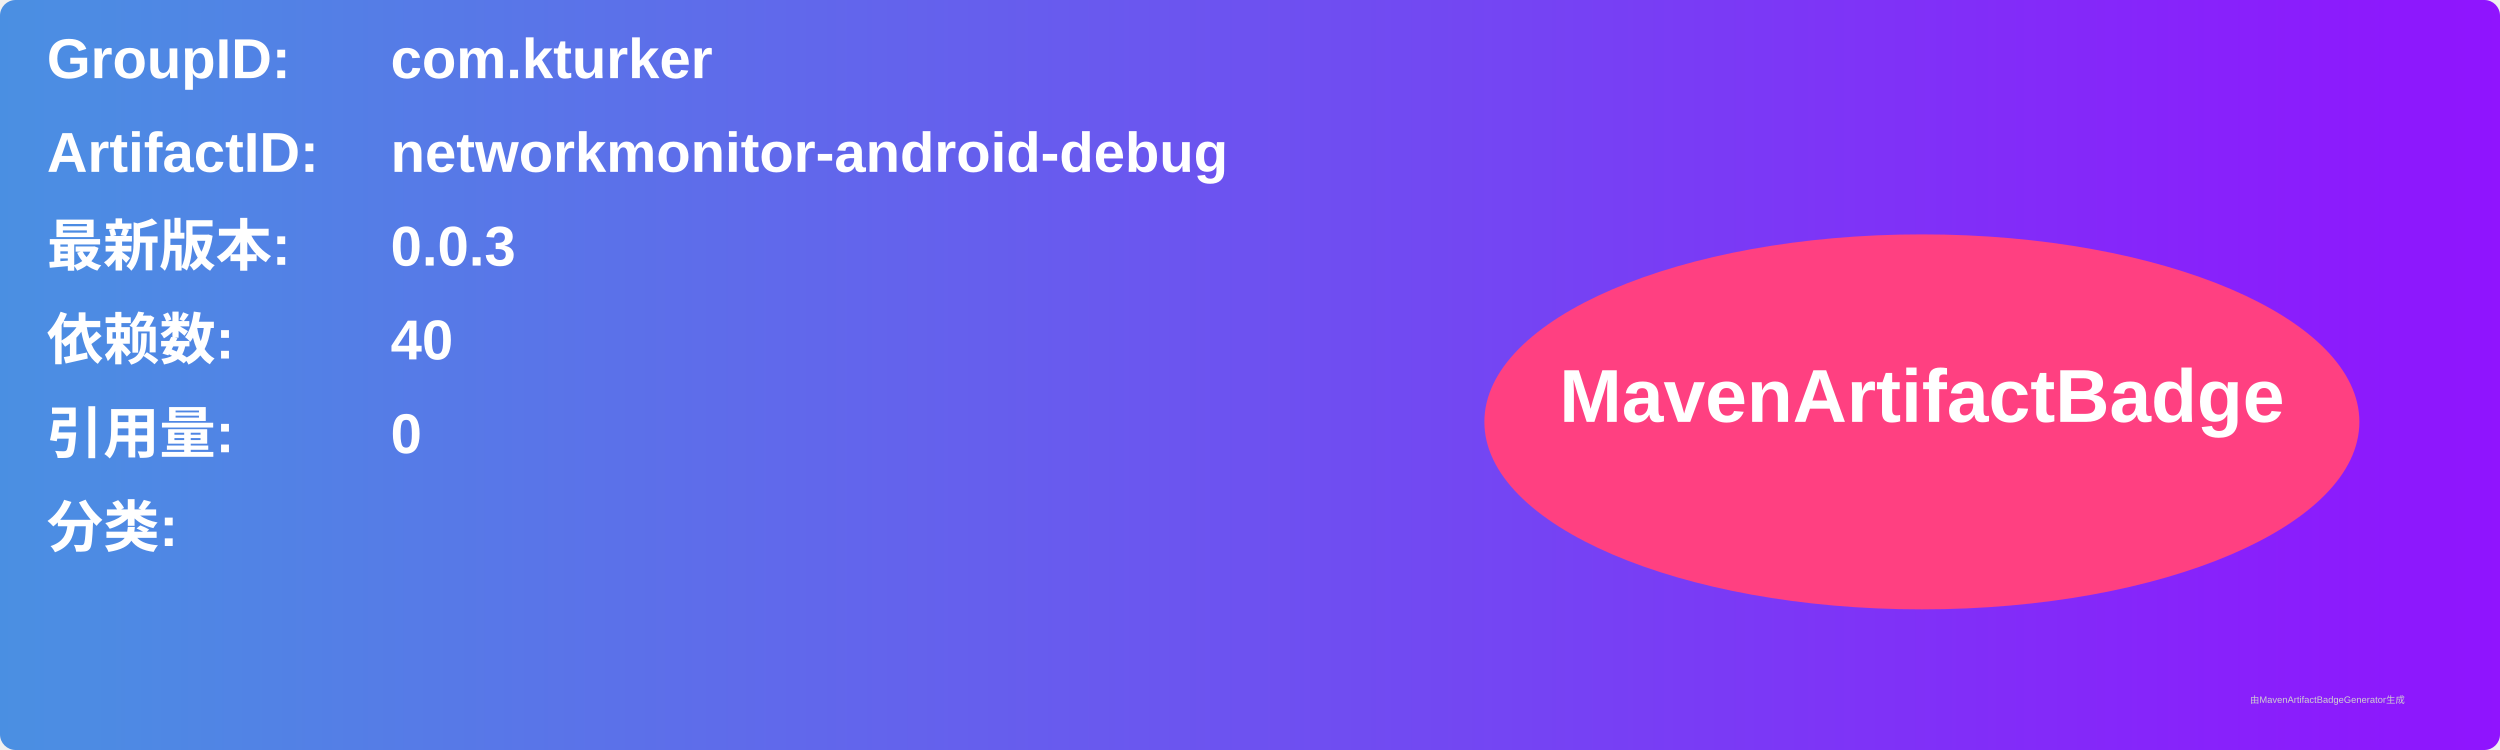
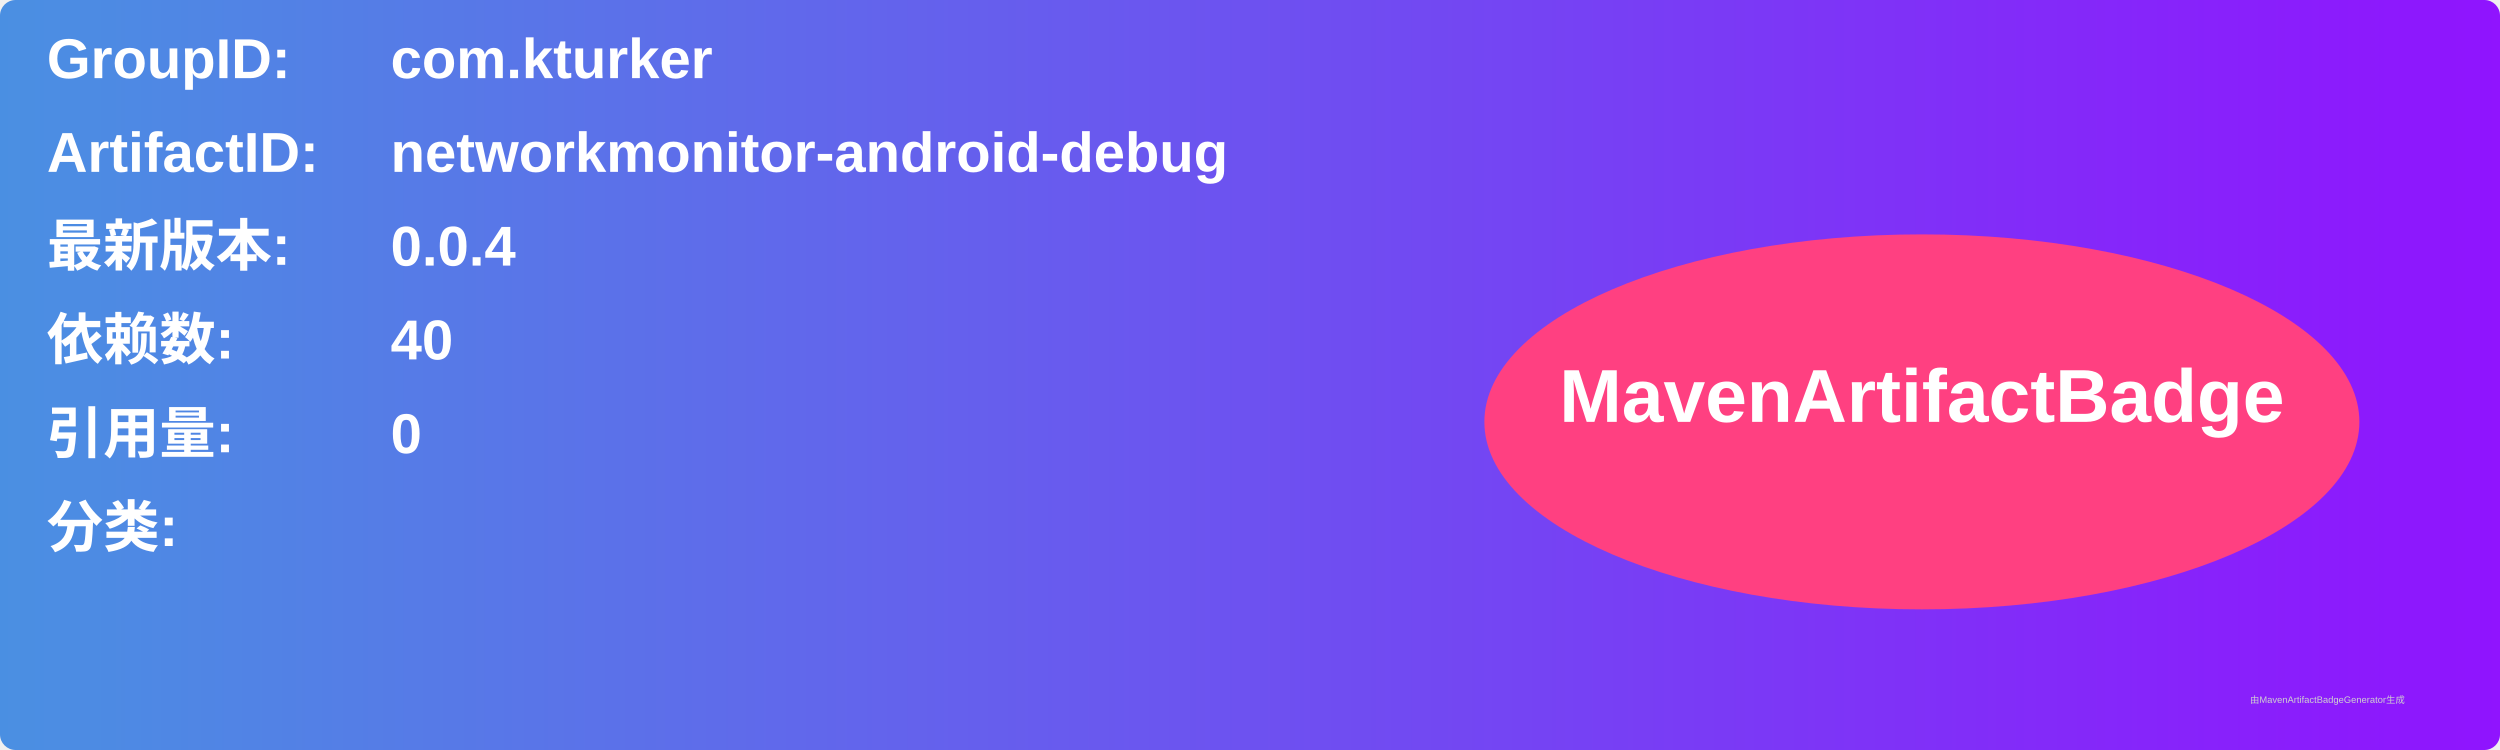
<svg xmlns="http://www.w3.org/2000/svg" width="800" height="240" viewBox="0 0 800 240">
  <linearGradient id="grad" x1="0%" y1="0%" x2="100%" y2="0%">
    <stop offset="0%" stop-color="#4a90e2" />
    <stop offset="100%" stop-color="#9013fe" />
  </linearGradient>
  <rect width="100%" height="100%" rx="5" ry="5" fill="url(#grad)" />
  <g transform="translate(15, 15)">
    <text x="0" y="10" font-family="Arial" font-size="18" fill="white" font-weight="bold" width="260">GroupID:</text>
    <text x="110" y="10" font-family="Arial" font-size="18" fill="white" font-weight="bold" width="460">com.kturker</text>
    <text x="0" y="40" font-family="Arial" font-size="18" fill="white" font-weight="bold" width="260">ArtifactID:</text>
    <text x="110" y="40" font-family="Arial" font-size="18" fill="white" font-weight="bold" width="460">networkmonitor-android-debug</text>
    <text x="0" y="70" font-family="Arial" font-size="18" fill="white" font-weight="bold">最新版本:</text>
    <text x="110" y="70" font-family="Arial" font-size="18" fill="white" font-weight="bold">
-       <tspan font-weight="bold">0.0.3</tspan>
+       <tspan font-weight="bold">0.0.4</tspan>
    </text>
    <text x="0" y="100" font-family="Arial" font-size="18" fill="white" font-weight="bold">依赖数: </text>
    <text x="110" y="100" font-family="Arial" font-size="18" fill="white">
      <tspan font-weight="bold">40</tspan>
    </text>
    <text x="0" y="130" font-family="Arial" font-size="18" fill="white" font-weight="bold">引用量: </text>
    <text x="110" y="130" font-family="Arial" font-size="18" fill="white">
      <tspan font-weight="bold">0</tspan>
    </text>
    <text x="0" y="160" font-family="Arial" font-size="18" fill="white" font-weight="bold">分类:</text>
    <text x="10" y="190" font-family="Arial" font-size="10" fill="white">
      <tspan font-weight="bold" />
    </text>
    <ellipse cx="600" cy="120" rx="140" ry="60" fill="#ff4081" />
    <text x="600" y="120" text-anchor="middle" font-family="Arial" font-size="24" fill="white" font-weight="bold">MavenArtifactBadge</text>
  </g>
  <text x="720" y="225" font-family="Arial" font-size="3" fill="#d0d0d0">由MavenArtifactBadgeGenerator生成</text>
</svg>
